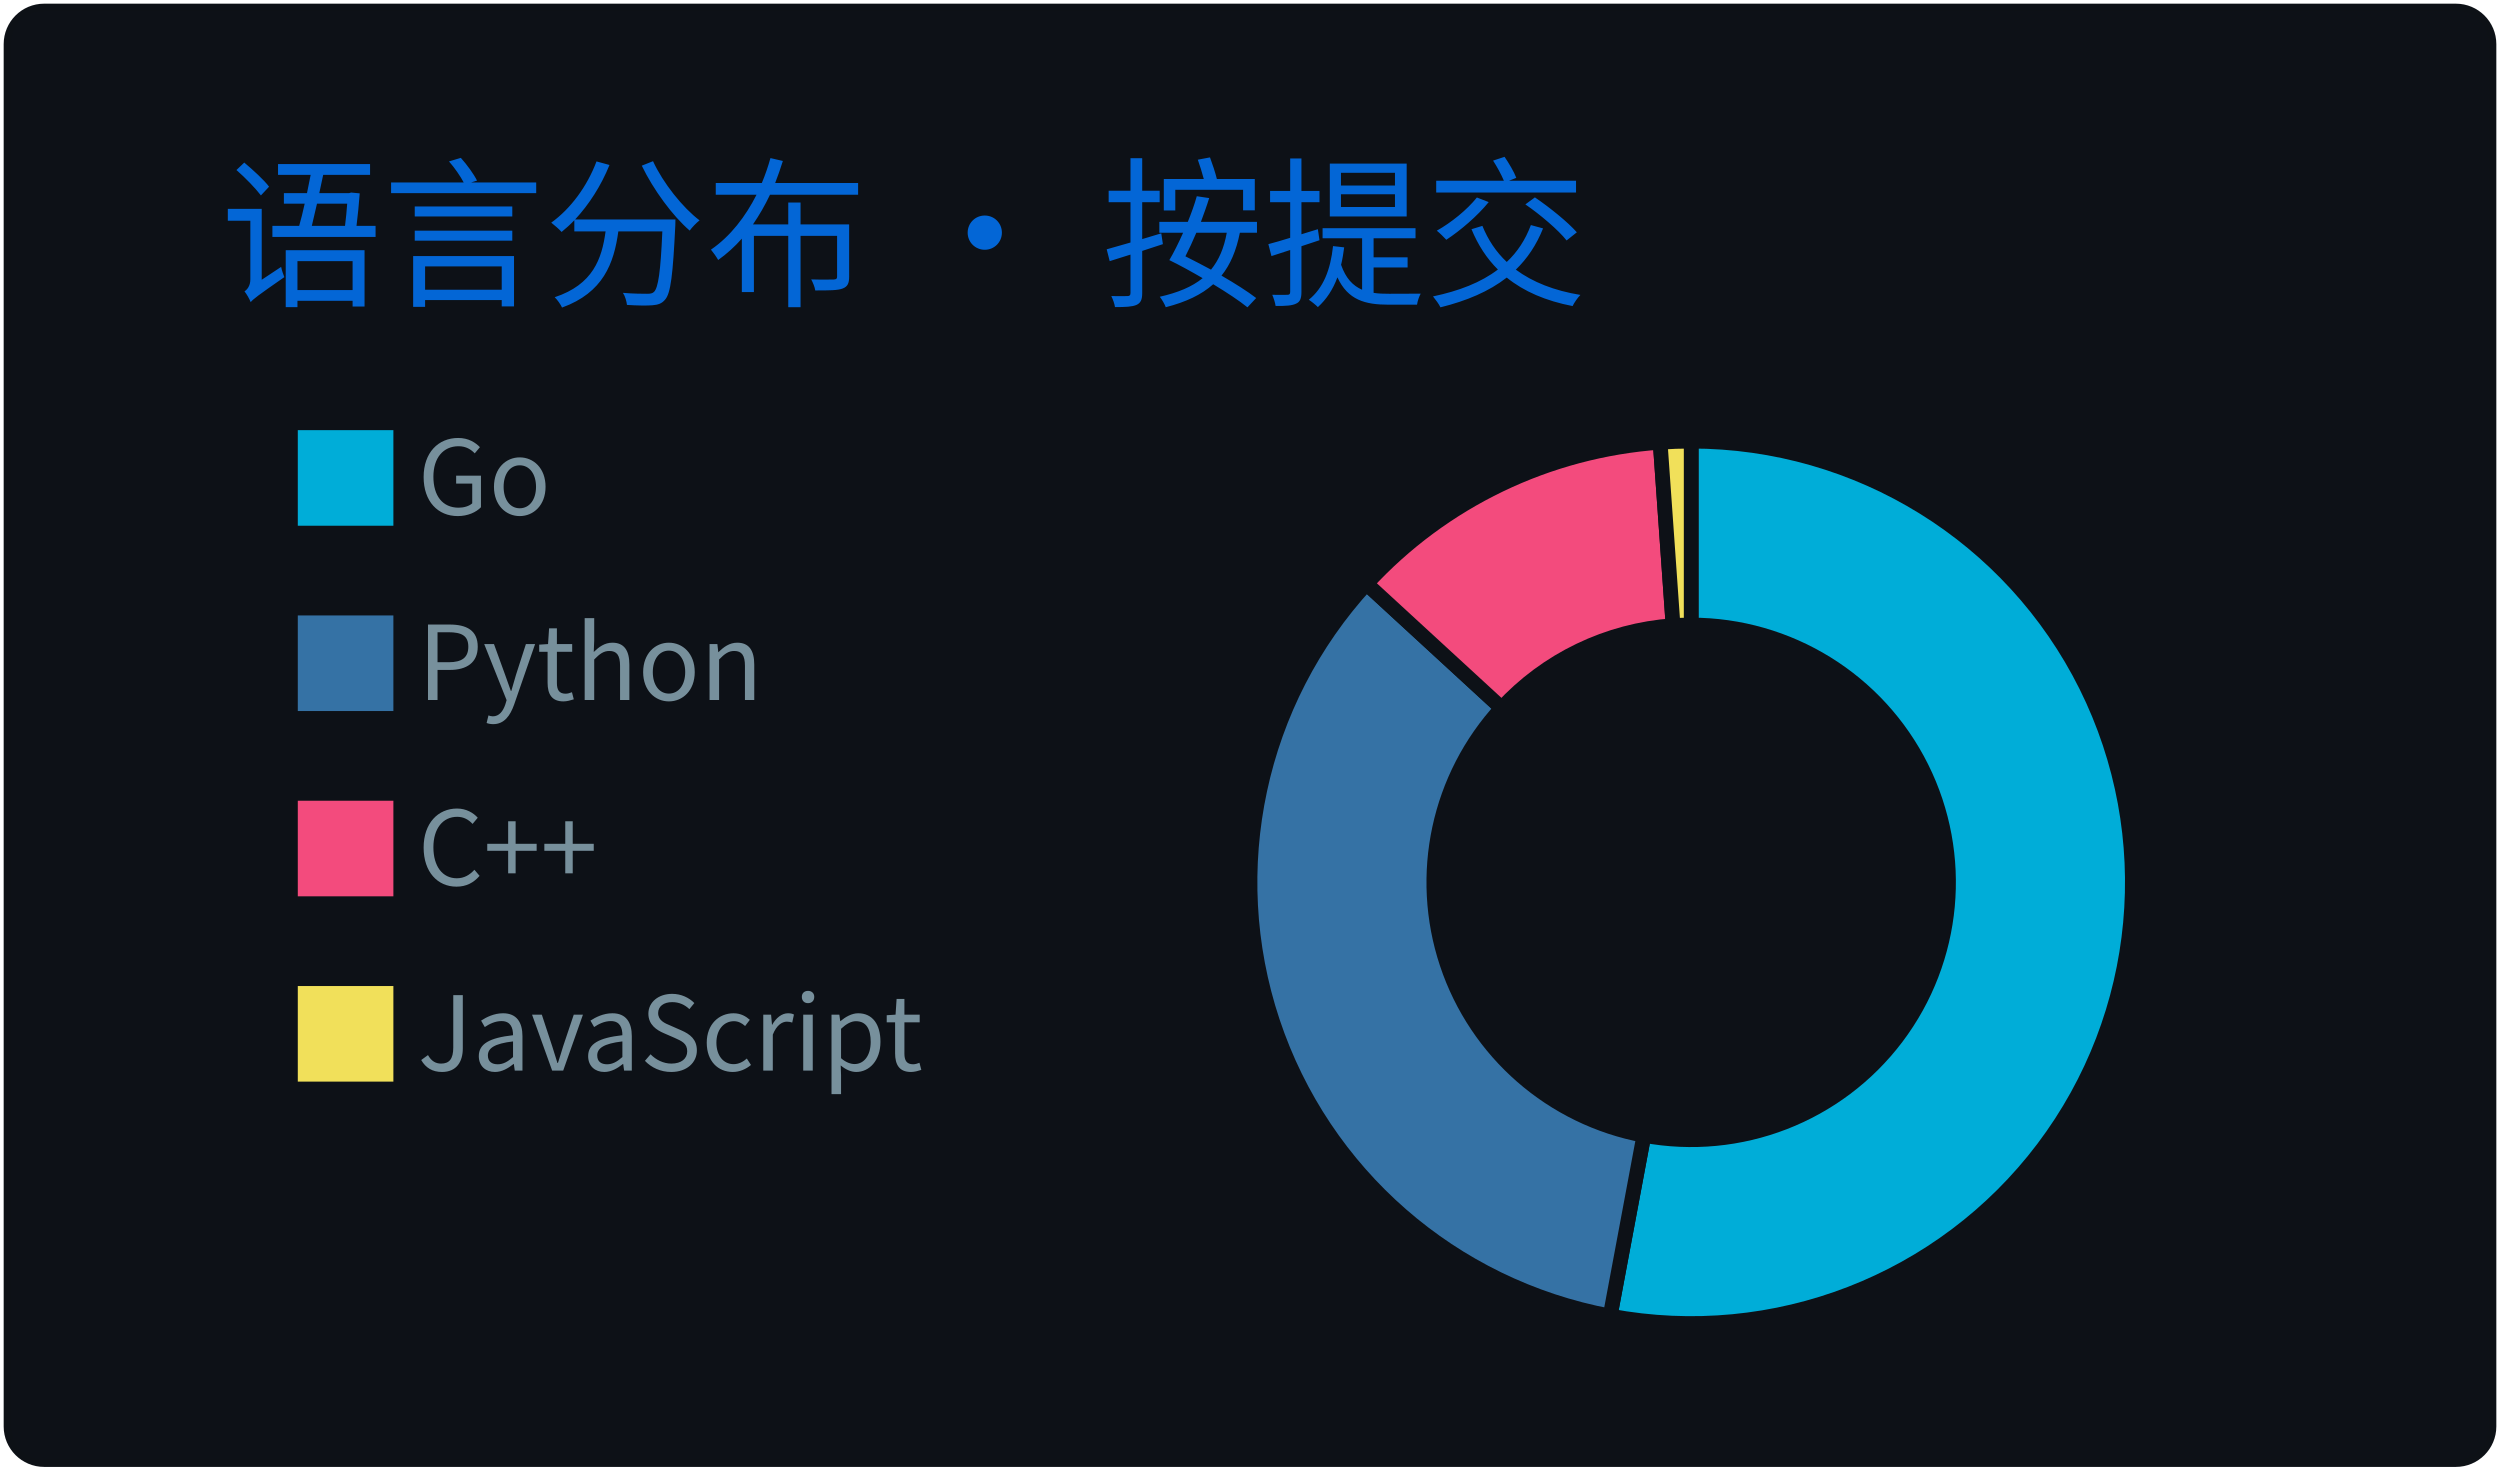
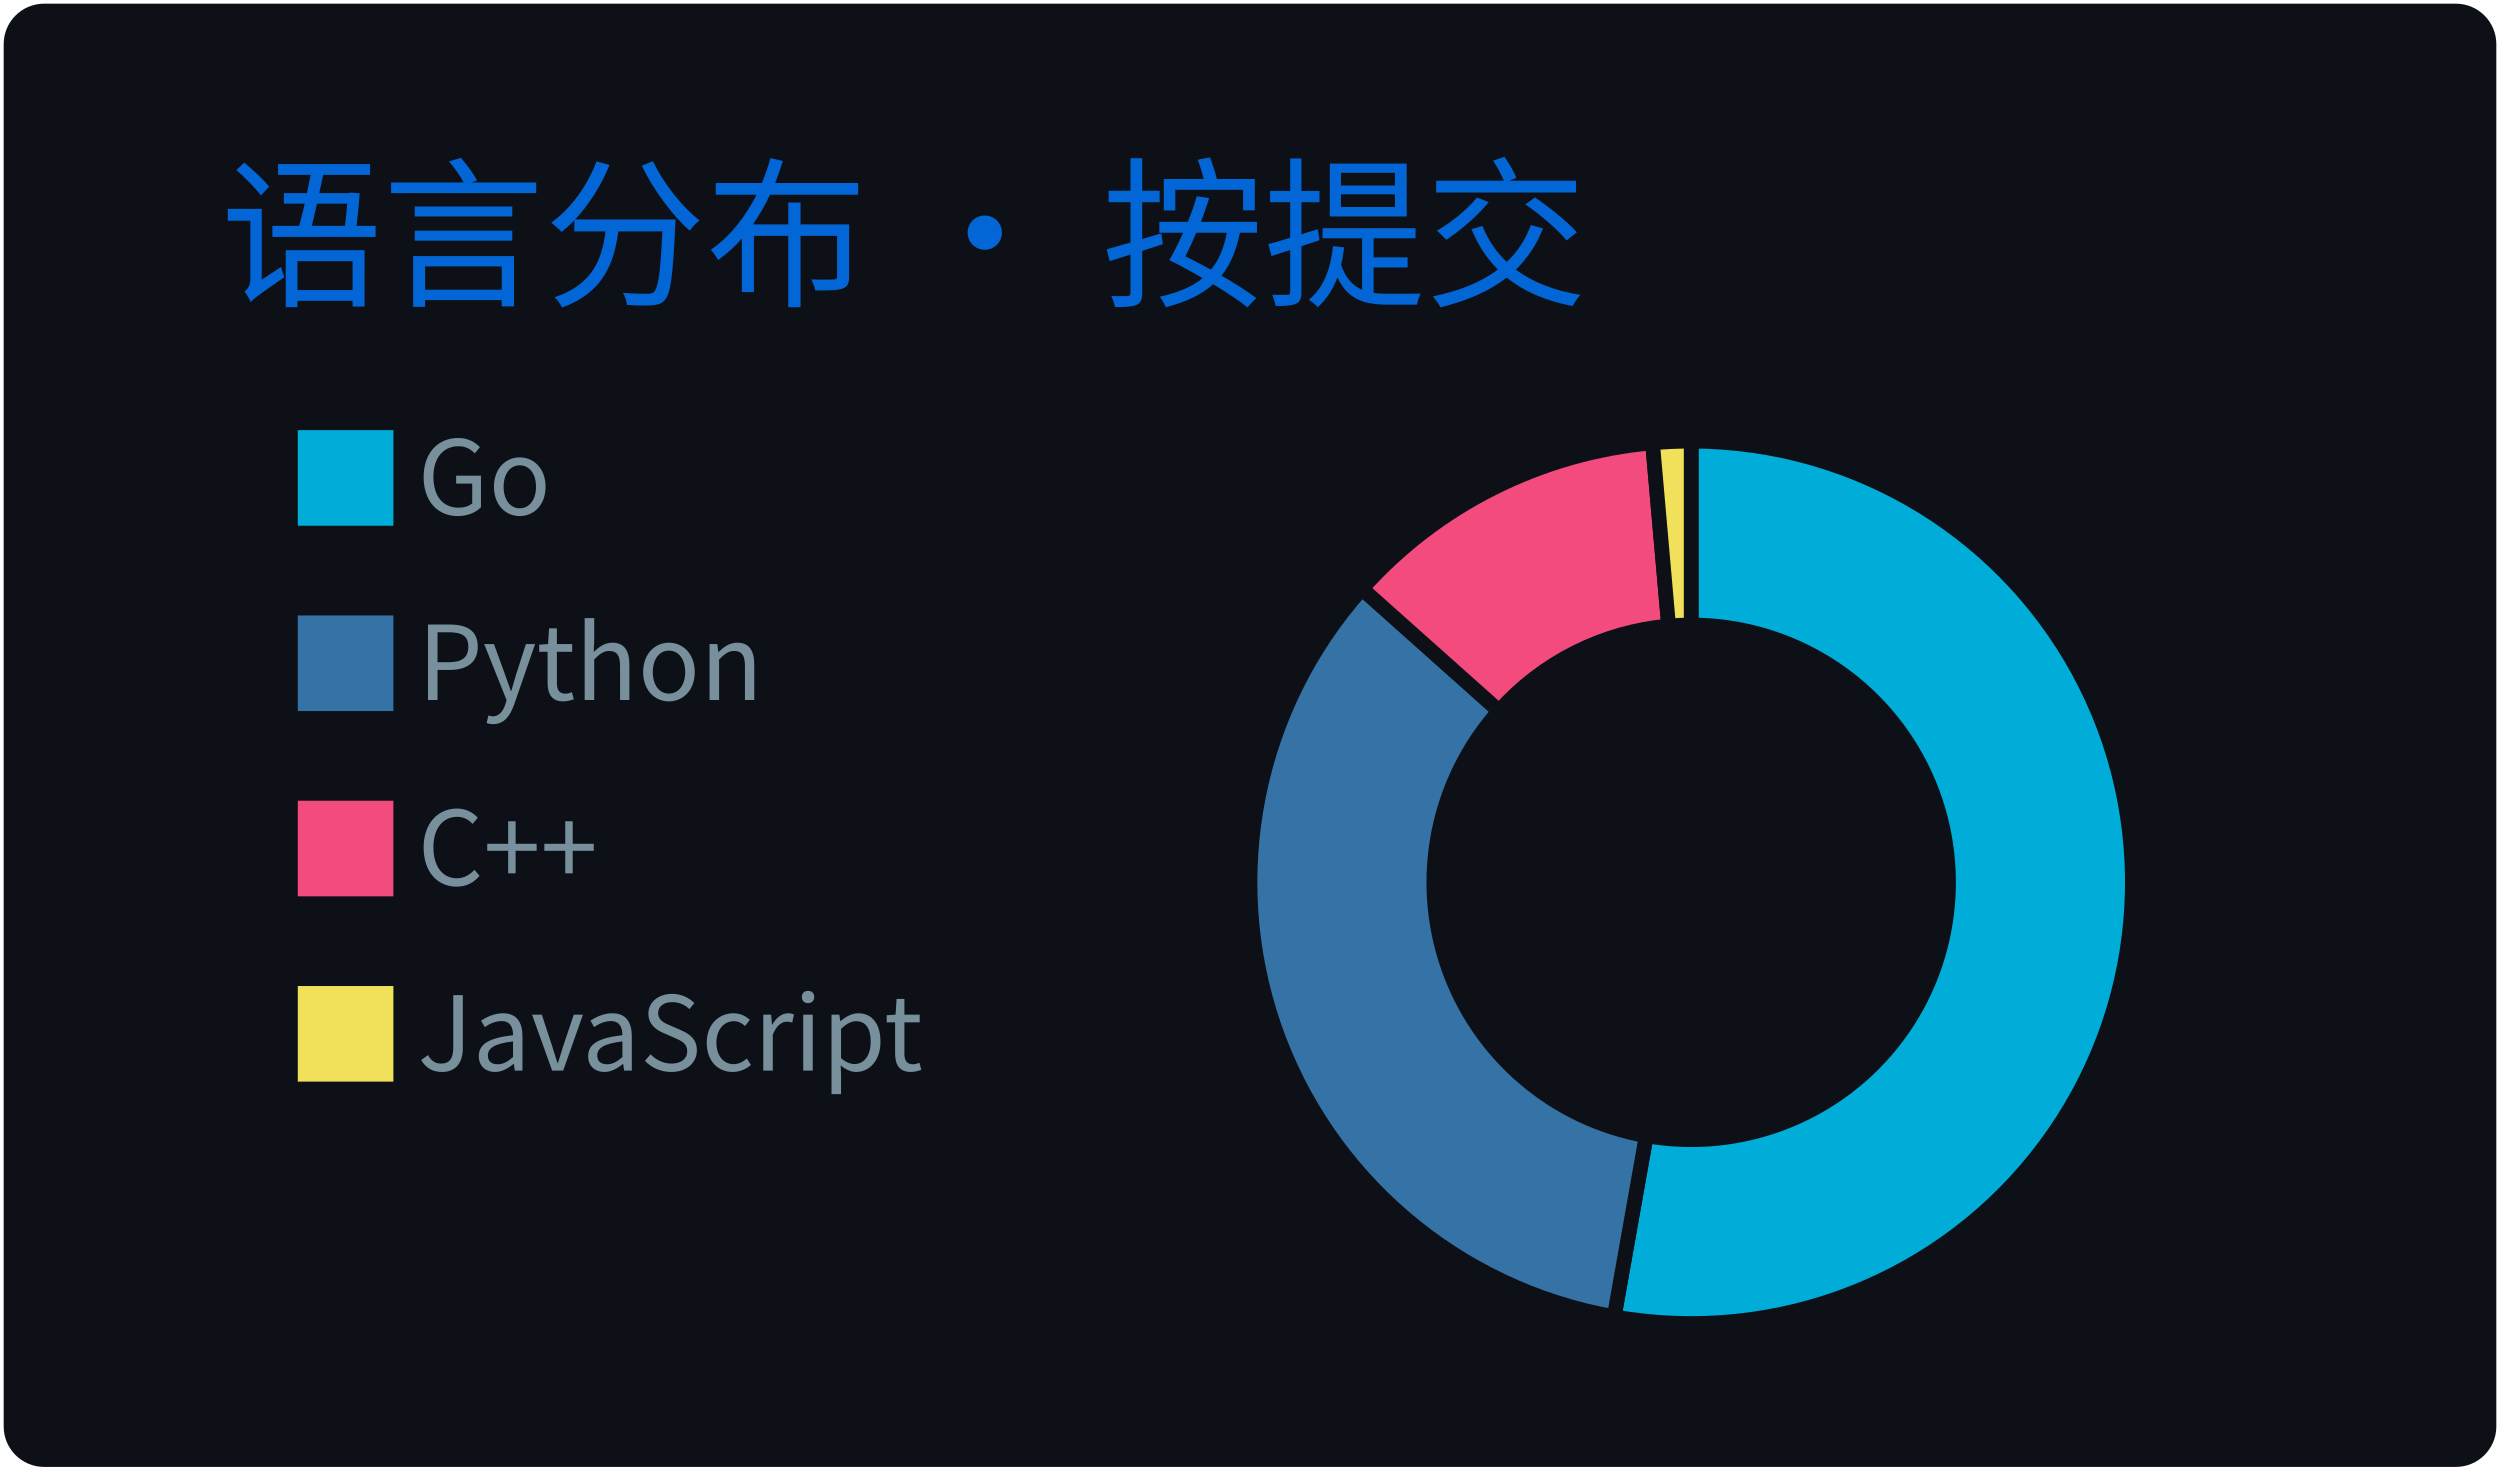
<svg xmlns="http://www.w3.org/2000/svg" width="340" height="200" viewBox="0 0 340 200">
  <style>
@keyframes gpsc-fade{from{opacity:0}to{opacity:1}}
@keyframes gpsc-rise{from{opacity:0;transform:translateY(16px)}to{opacity:1;transform:translateY(0)}}
@keyframes gpsc-grow{from{transform:scaleY(0)}to{transform:scaleY(1)}}
@keyframes gpsc-pop{from{opacity:0;transform:scale(.55)}to{opacity:1;transform:scale(1)}}
@keyframes gpsc-wipe{from{transform:translateX(calc(-1 * var(--gpsc-w,420px)))}to{transform:translateX(0)}}
@keyframes gpsc-tint{from{filter:sepia(.7) saturate(4) hue-rotate(-70deg)}to{filter:sepia(0) saturate(1) hue-rotate(0)}}
@keyframes gpsc-rgb{0%{filter:hue-rotate(0deg) saturate(1)}50%{filter:hue-rotate(180deg) saturate(1.7)}100%{filter:hue-rotate(360deg) saturate(1)}}.gpsc-item{animation:gpsc-fade 1.2s ease both calc(var(--gpsc-i,0) * 0.18s)}.arc{animation:gpsc-pop 1.2s ease both 1.35s;transform-box:fill-box;transform-origin:center}rect.bar{animation:gpsc-grow 1.5s cubic-bezier(.2,.7,.3,1) both 1.35s;transform-box:fill-box;transform-origin:center bottom}.gpsc-reveal{animation:gpsc-wipe 1.8s linear both 1.2s}@media (prefers-reduced-motion:reduce){.gpsc-root,.gpsc-root *,.gpsc-item,.gpsc-chart,rect.bar,.arc,.gpsc-reveal{animation:none!important}}</style>
  <style>* {
          font-family: 'Segoe UI', 'Microsoft YaHei', 'PingFang SC', 'Noto Sans CJK SC', Ubuntu, "Helvetica Neue", Sans-Serif
        }</style>
  <g class="gpsc-root">
    <rect x="1" y="1" rx="5" ry="5" height="99%" width="99.412%" stroke="#0d1116" stroke-width="1" fill="#0d1117" stroke-opacity="1" />
    <text x="30" y="40" class="gpsc-item" style="--gpsc-i: 0; font-size: 22px; fill: #0366d6;">语言分布 · 按提交</text>
    <g transform="translate(0,40)">
      <g transform="translate(40,0)">
        <rect y="18" width="14" height="14" class="gpsc-item" style="--gpsc-i: 0; stroke-width: 1px;" fill="#00ADD8" stroke="#0d1117" />
        <rect y="43.2" width="14" height="14" class="gpsc-item" style="--gpsc-i: 1; stroke-width: 1px;" fill="#3572A5" stroke="#0d1117" />
        <rect y="68.4" width="14" height="14" class="gpsc-item" style="--gpsc-i: 2; stroke-width: 1px;" fill="#f34b7d" stroke="#0d1117" />
        <rect y="93.6" width="14" height="14" class="gpsc-item" style="--gpsc-i: 3; stroke-width: 1px;" fill="#f1e05a" stroke="#0d1117" />
        <text x="16.8" y="30" class="gpsc-item" style="--gpsc-i: 0; fill: #77909c; font-size: 14px;">Go</text>
        <text x="16.8" y="55.2" class="gpsc-item" style="--gpsc-i: 1; fill: #77909c; font-size: 14px;">Python</text>
        <text x="16.8" y="80.4" class="gpsc-item" style="--gpsc-i: 2; fill: #77909c; font-size: 14px;">C++</text>
        <text x="16.8" y="105.6" class="gpsc-item" style="--gpsc-i: 3; fill: #77909c; font-size: 14px;">JavaScript</text>
      </g>
      <g transform="translate( 230, 80 )">
        <g class="arc" style="--gpsc-i: 0;">
-           <path d="M3.67394039744206e-15,-60A60,60,0,1,1,-11.025,58.978L-6.431,34.404A35,35,0,1,0,2.1431318985078682e-15,-35Z" style="fill: #00ADD8; stroke-width: 2px;" stroke="#0d1117" />
+           <path d="M3.67394039744206e-15,-60A60,60,0,1,1,-10.476,59.078L-6.111,34.462A35,35,0,1,0,2.1431318985078682e-15,-35Z" style="fill: #00ADD8; stroke-width: 2px;" stroke="#0d1117" />
        </g>
        <g class="arc" style="--gpsc-i: 1;">
-           <path d="M-11.025,58.978A60,60,0,0,1,-44.162,-40.616L-25.761,-23.693A35,35,0,0,0,-6.431,34.404Z" style="fill: #3572A5; stroke-width: 2px;" stroke="#0d1117" />
+           <path d="M-10.476,59.078A60,60,0,0,1,-44.776,-39.939L-26.119,-23.298A35,35,0,0,0,-6.111,34.462Z" style="fill: #3572A5; stroke-width: 2px;" stroke="#0d1117" />
        </g>
        <g class="arc" style="--gpsc-i: 2;">
-           <path d="M-44.162,-40.616A60,60,0,0,1,-4.221,-59.851L-2.462,-34.913A35,35,0,0,0,-25.761,-23.693Z" style="fill: #f34b7d; stroke-width: 2px;" stroke="#0d1117" />
+           <path d="M-44.776,-39.939A60,60,0,0,1,-5.258,-59.769L-3.067,-34.865A35,35,0,0,0,-26.119,-23.298Z" style="fill: #f34b7d; stroke-width: 2px;" stroke="#0d1117" />
        </g>
        <g class="arc" style="--gpsc-i: 3;">
-           <path d="M-4.221,-59.851A60,60,0,0,1,4.226888398968133e-14,-60L2.4656848993980778e-14,-35A35,35,0,0,0,-2.462,-34.913Z" style="fill: #f1e05a; stroke-width: 2px;" stroke="#0d1117" />
+           <path d="M-5.258,-59.769A60,60,0,0,1,-1.1021821192326178e-14,-60L-6.429395695523604e-15,-35A35,35,0,0,0,-3.067,-34.865Z" style="fill: #f1e05a; stroke-width: 2px;" stroke="#0d1117" />
        </g>
      </g>
    </g>
  </g>
</svg>
